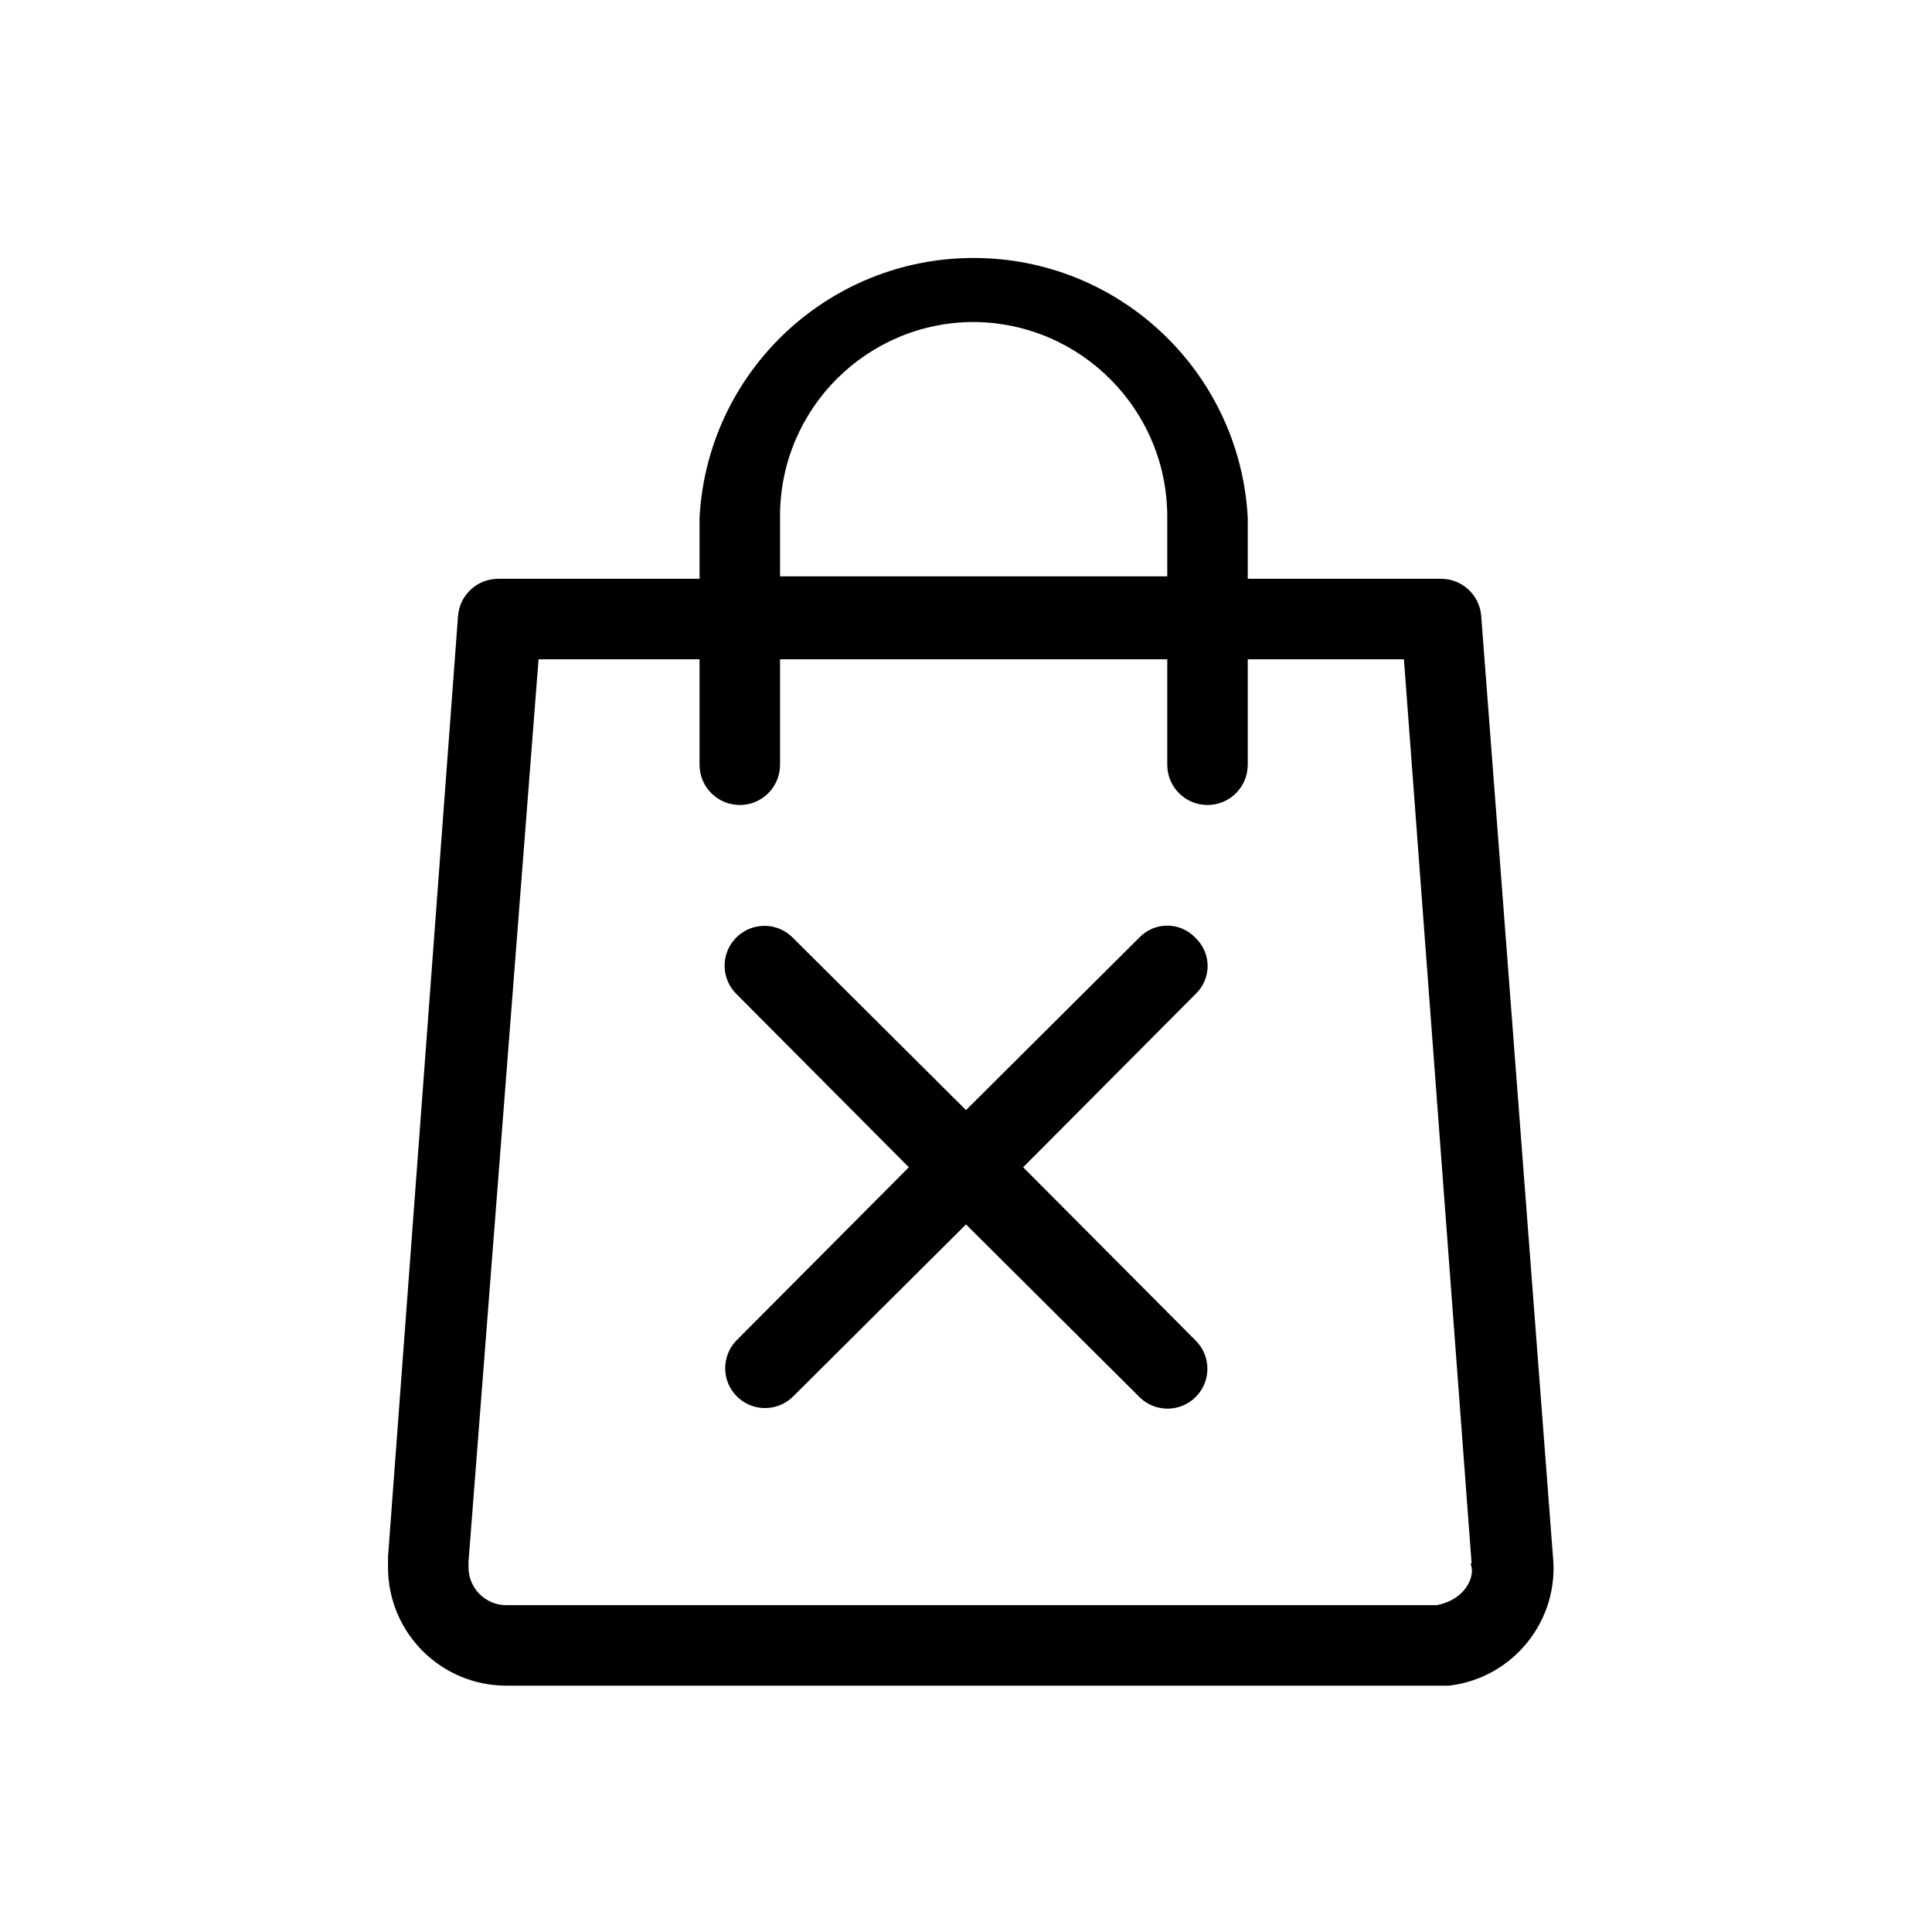
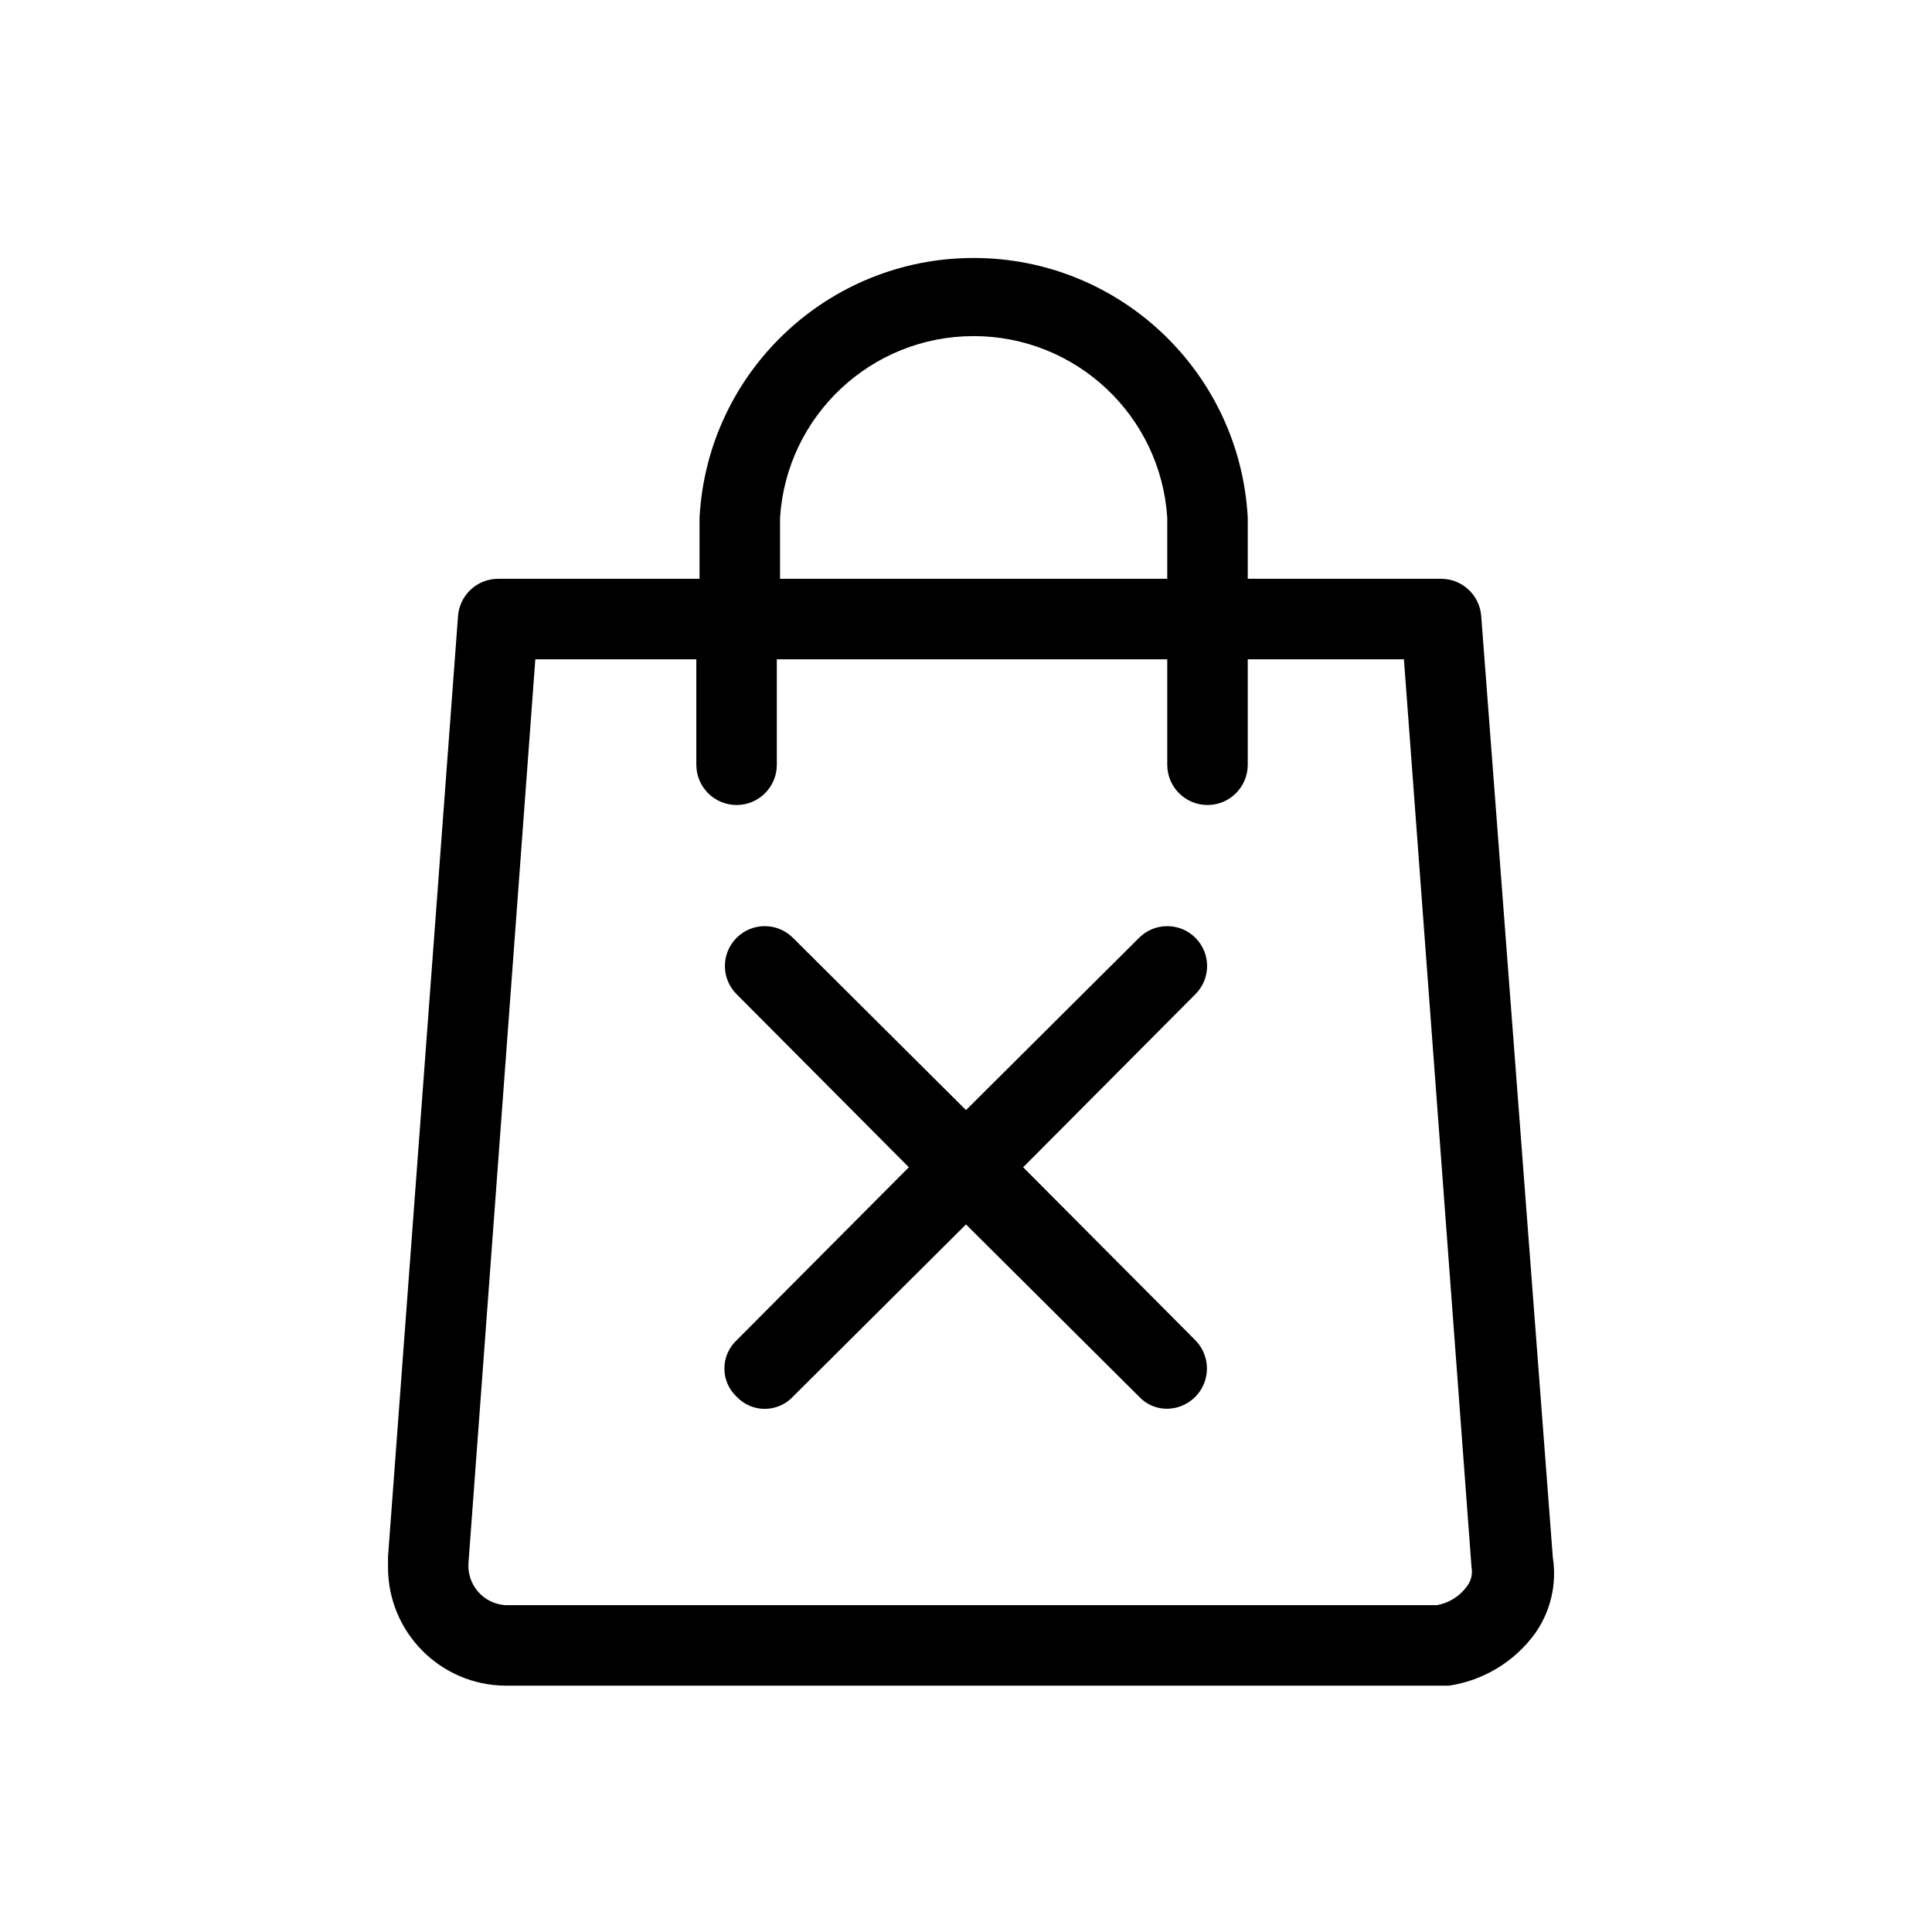
<svg xmlns="http://www.w3.org/2000/svg" viewBox="0 0 24 24">
-   <path fill-rule="evenodd" d="M12.09 4a2.41 2.41 0 0 0-2.4 2.4v.76h4.81v-.73A2.42 2.42 0 0 0 12.09 4zm-3.4 5.5V8.19h-2L5.82 19.4v.07a.47.47 0 0 0 .47.47h11.56c.35-.07.46-.34.43-.47-.03-.13 0 0 0-.06l-.84-11.22H15.5V9.5a.5.5 0 0 1-1 0V8.19H9.69V9.5a.5.5 0 0 1-1 0zm0-3.07v.76h-2.5a.5.5 0 0 0-.5.46l-.87 11.69v.13a1.47 1.47 0 0 0 1.47 1.47H18a1.47 1.47 0 0 0 1.29-1.62L18.4 7.65a.5.5 0 0 0-.5-.46h-2.4v-.76a3.41 3.41 0 0 0-6.81 0zm6.16 5.22a.48.48 0 0 1 0 .7l-2.14 2.15 2.14 2.15a.495.495 0 1 1-.7.7L12 15.21l-2.15 2.14a.495.495 0 0 1-.7-.7l2.14-2.15-2.14-2.15a.495.495 0 1 1 .7-.7L12 13.79l2.15-2.14a.48.48 0 0 1 .7 0z" clip-rule="evenodd" />
+   <path d="M12.71 14.5l2.14-2.15a.49.49 0 0 0-.7-.7L12 13.79l-2.15-2.14a.49.49 0 0 0-.7.7l2.14 2.15-2.14 2.15a.48.48 0 0 0 0 .7.48.48 0 0 0 .7 0L12 15.21l2.15 2.14a.47.47 0 0 0 .35.15.5.5 0 0 0 .35-.85z" />
+   <path d="M18.4 7.65a.5.5 0 0 0-.5-.46h-2.4v-.76a3.41 3.41 0 0 0-6.81 0v.76h-2.5a.5.5 0 0 0-.5.46l-.87 11.69v.13a1.47 1.47 0 0 0 1.46 1.47H18a1.62 1.62 0 0 0 1.07-.65 1.29 1.29 0 0 0 .22-.94zM9.69 6.43a2.41 2.41 0 0 1 4.81 0v.76H9.69zm8.53 13.28a.59.59 0 0 1-.37.23H6.28a.49.49 0 0 1-.46-.53l.83-11.22h2V9.5a.5.5 0 0 0 1 0V8.19h4.85V9.5a.5.5 0 0 0 .5.5.5.5 0 0 0 .5-.5V8.19h1.94l.84 11.28a.3.3 0 0 1-.06.24z" />
</svg>
